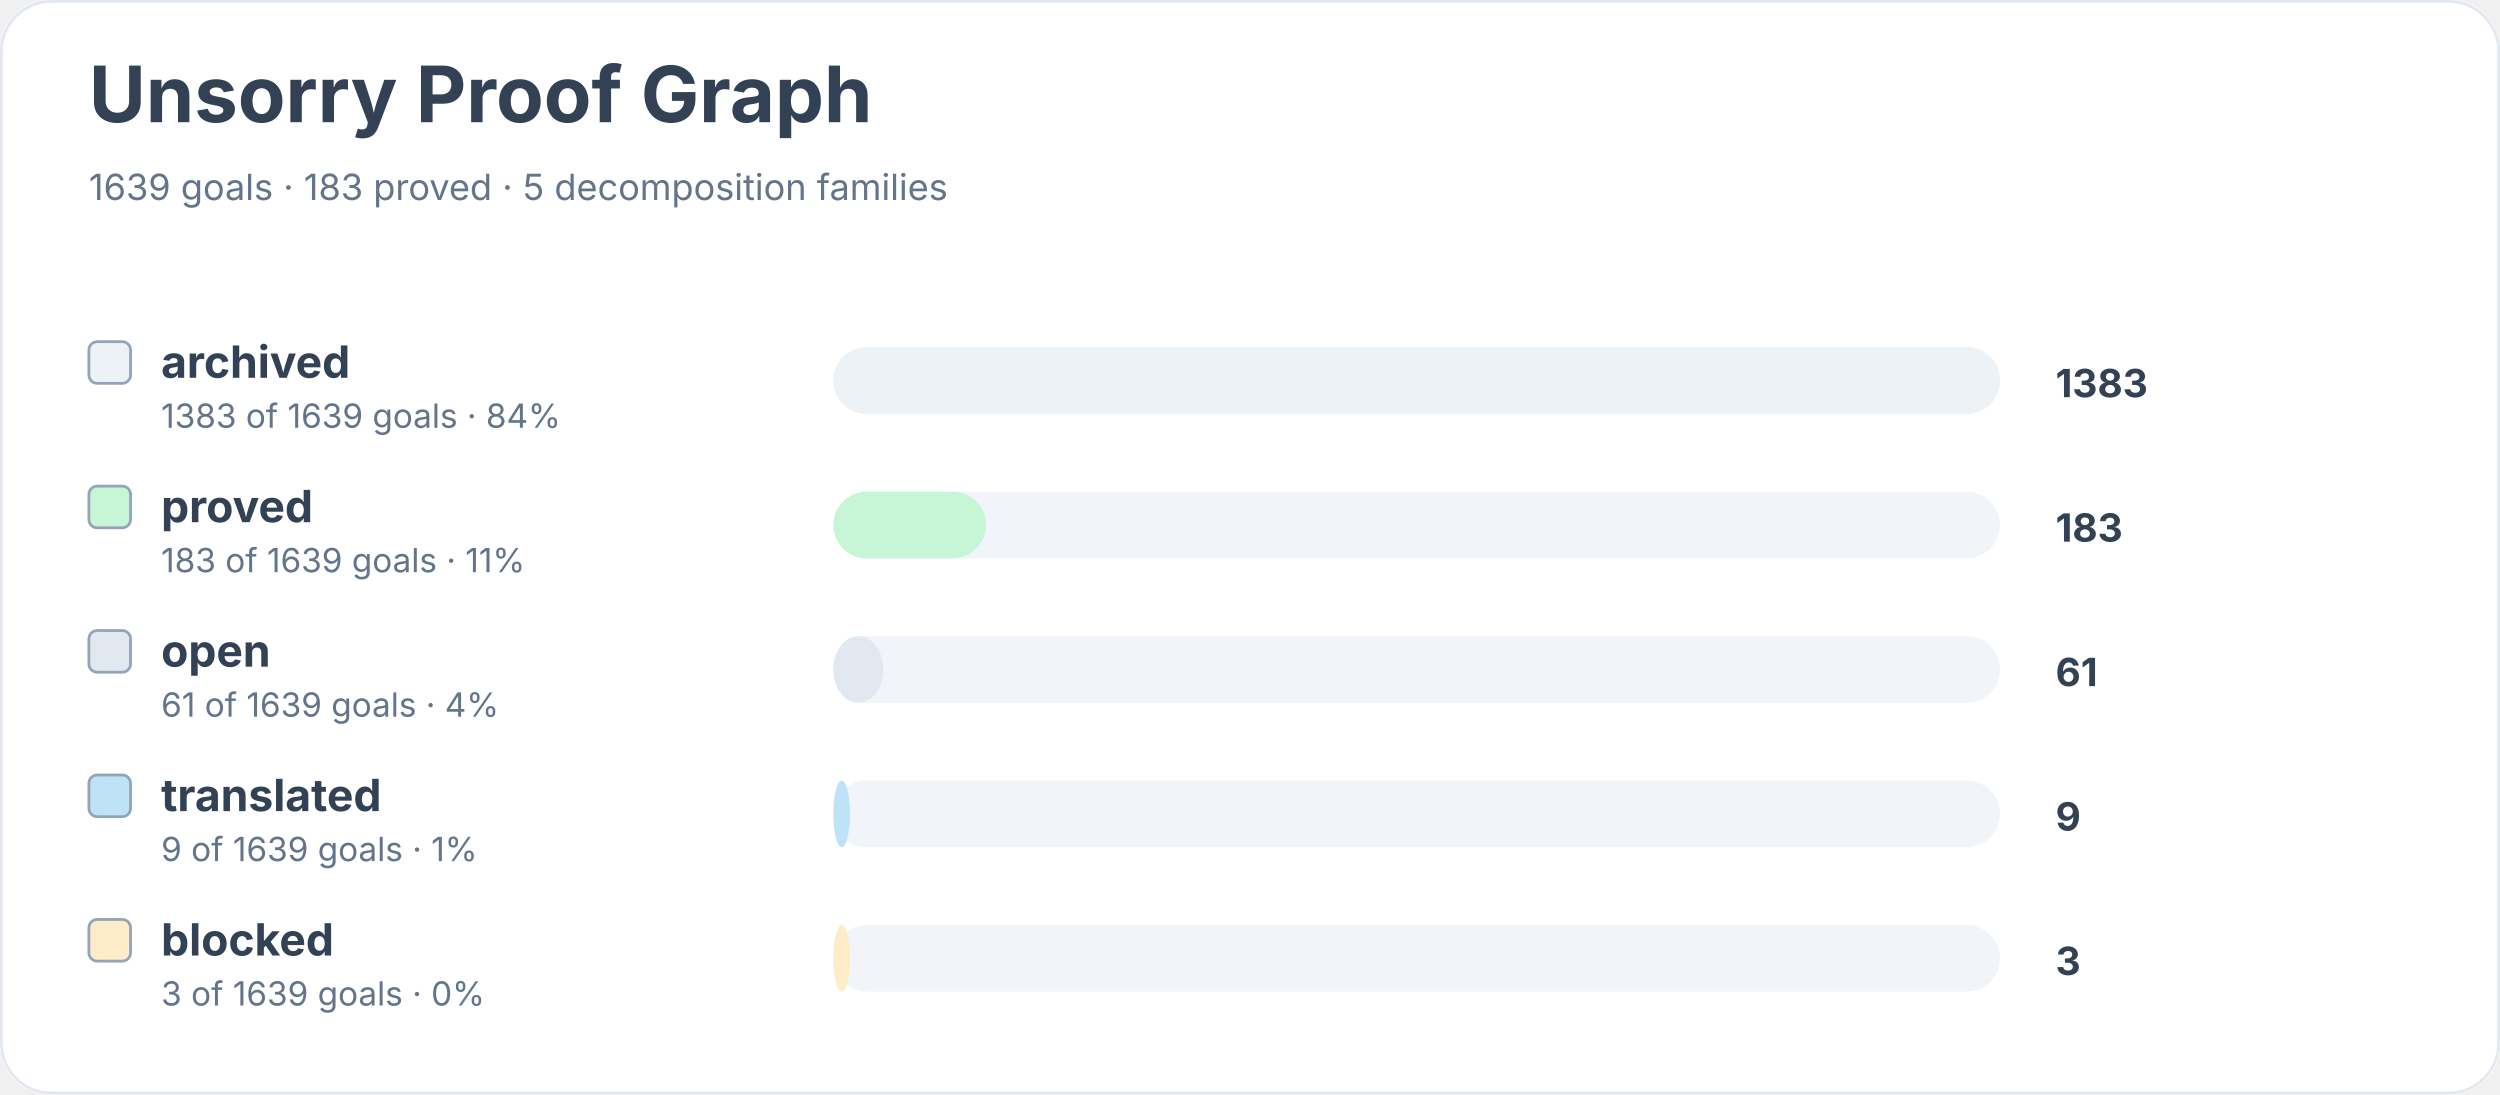
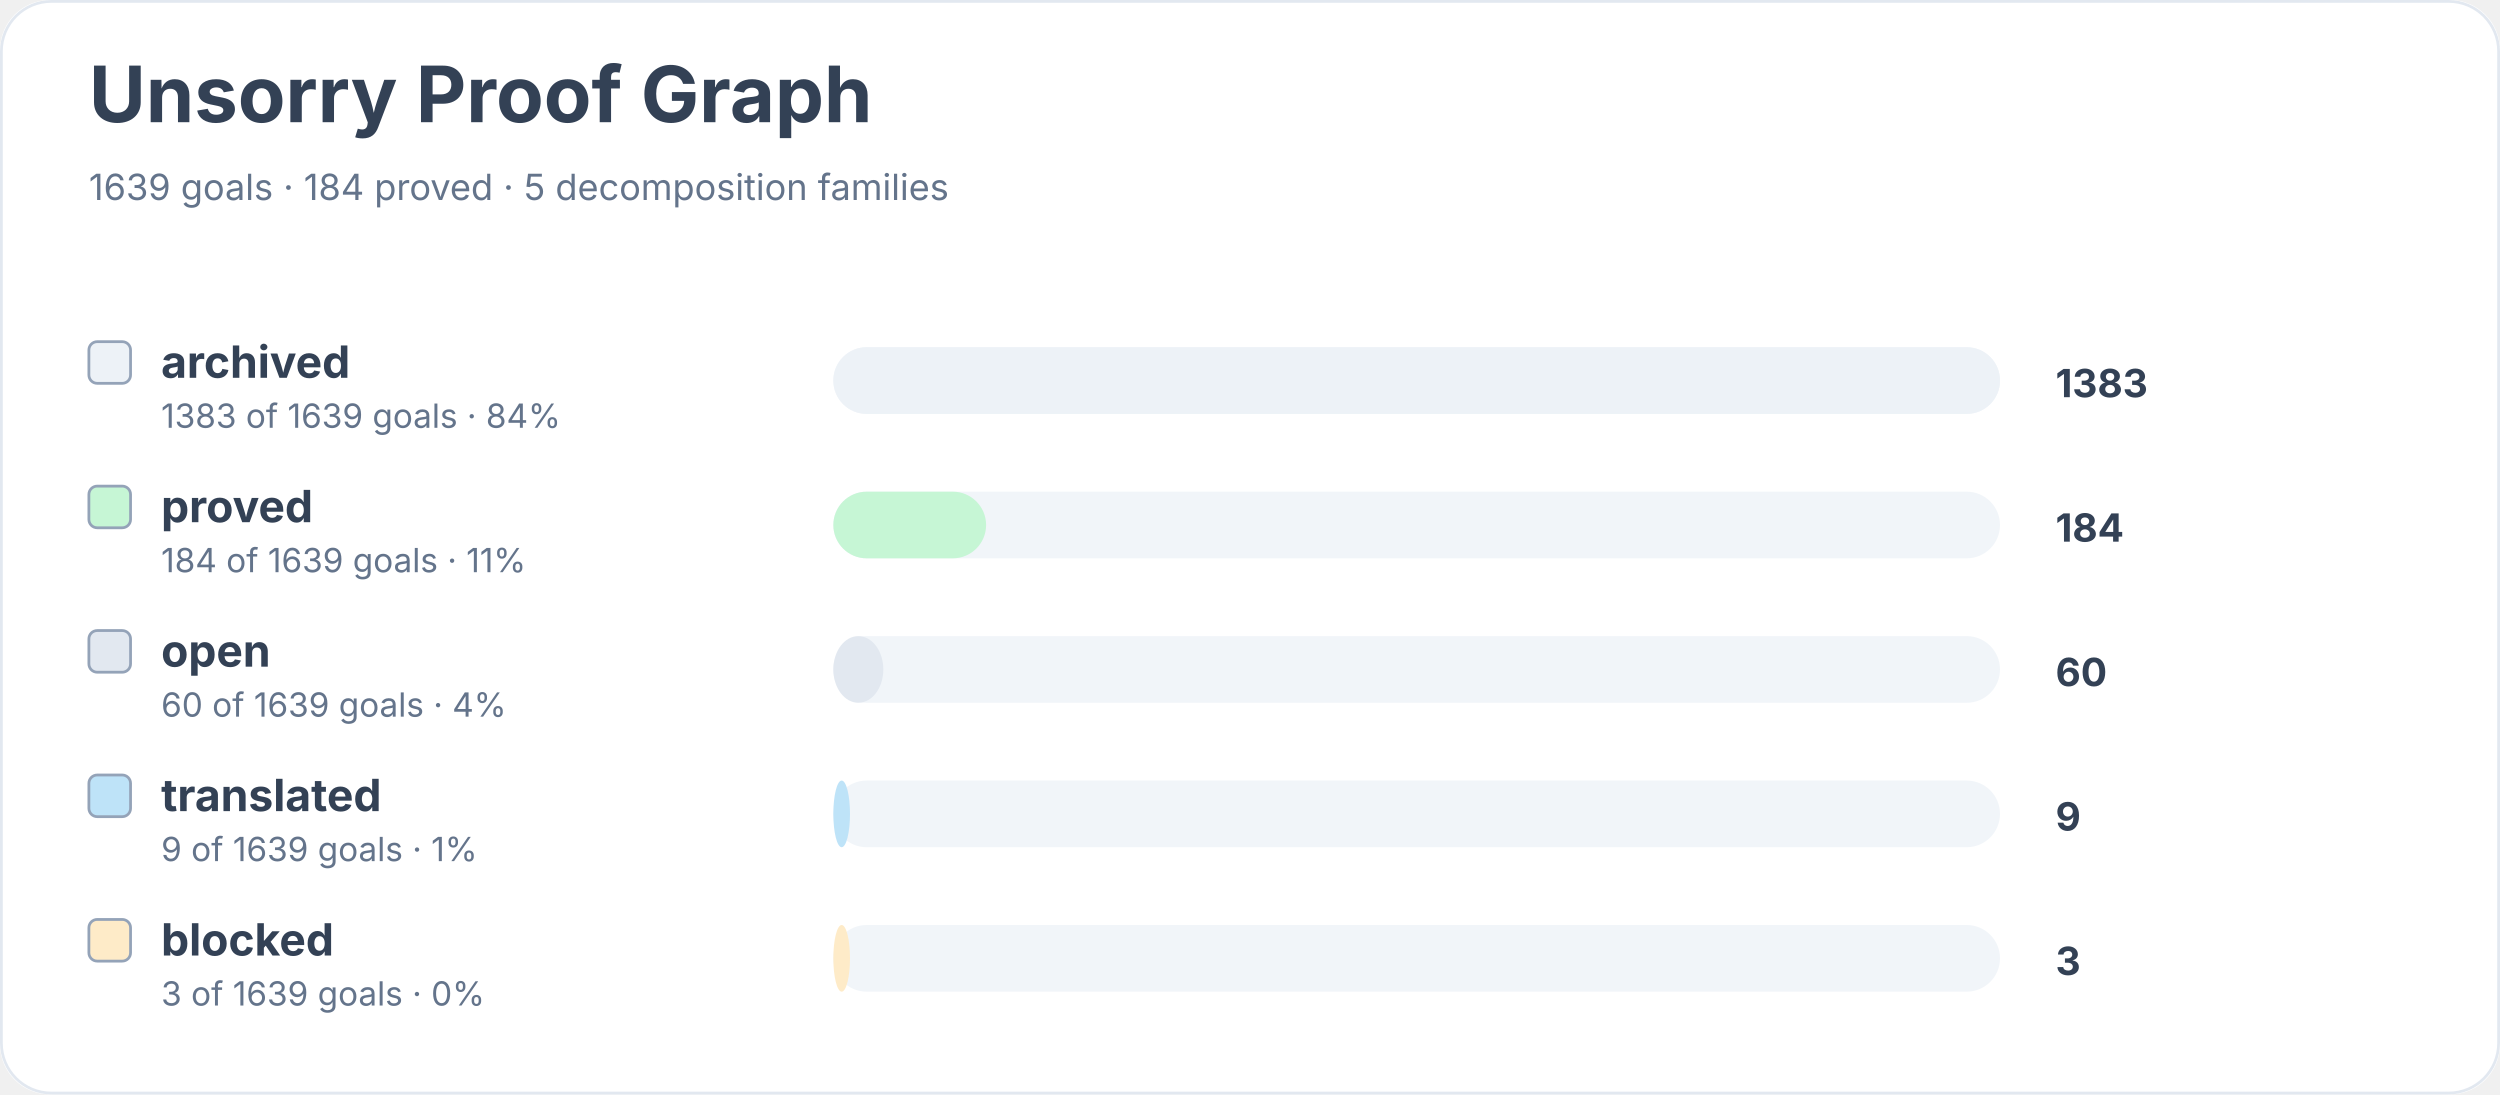
<svg xmlns="http://www.w3.org/2000/svg" width="900" height="394" viewBox="0 0 900 394" role="img" aria-labelledby="title desc">
  <rect width="900" height="100%" rx="18" fill="#ffffff" />
  <rect x="0.5" y="0.5" width="899" height="393" rx="18" fill="none" stroke="#e2e8f0" />
  <text x="32" y="44" font-family="Inter, system-ui, sans-serif" font-size="28" font-weight="700" fill="#334155">Unsorry Proof Graph</text>
-   <text x="32" y="72" font-family="Inter, system-ui, sans-serif" font-size="13" fill="#64748b">1639 goals · 183 proved · 5 decomposition families</text>
+   <text x="32" y="72" font-family="Inter, system-ui, sans-serif" font-size="13" fill="#64748b">1639 goals · 184 proved · 5 decomposition families</text>
  <rect x="32" y="123" width="15" height="15" rx="3" fill="#edf2f7" stroke="#94a3b8" />
  <text x="58" y="136" font-family="Inter, system-ui, sans-serif" font-size="16" font-weight="650" fill="#334155">archived</text>
  <text x="58" y="154" font-family="Inter, system-ui, sans-serif" font-size="12" fill="#64748b">1383 of 1639 goals · 84%</text>
  <rect x="300" y="125" width="420" height="24" rx="12" fill="#f1f5f9" />
  <rect x="300" y="125" width="420" height="24" rx="12" fill="#edf2f7" />
  <text x="740" y="143" font-family="Inter, system-ui, sans-serif" font-size="14" font-weight="700" fill="#334155">1383</text>
  <rect x="32" y="175" width="15" height="15" rx="3" fill="#c6f6d5" stroke="#94a3b8" />
  <text x="58" y="188" font-family="Inter, system-ui, sans-serif" font-size="16" font-weight="650" fill="#334155">proved</text>
-   <text x="58" y="206" font-family="Inter, system-ui, sans-serif" font-size="12" fill="#64748b">183 of 1639 goals · 11%</text>
+   <text x="58" y="206" font-family="Inter, system-ui, sans-serif" font-size="12" fill="#64748b">184 of 1639 goals · 11%</text>
  <rect x="300" y="177" width="420" height="24" rx="12" fill="#f1f5f9" />
  <rect x="300" y="177" width="55" height="24" rx="12" fill="#c6f6d5" />
-   <text x="740" y="195" font-family="Inter, system-ui, sans-serif" font-size="14" font-weight="700" fill="#334155">183</text>
+   <text x="740" y="195" font-family="Inter, system-ui, sans-serif" font-size="14" font-weight="700" fill="#334155">184</text>
  <rect x="32" y="227" width="15" height="15" rx="3" fill="#e2e8f0" stroke="#94a3b8" />
  <text x="58" y="240" font-family="Inter, system-ui, sans-serif" font-size="16" font-weight="650" fill="#334155">open</text>
-   <text x="58" y="258" font-family="Inter, system-ui, sans-serif" font-size="12" fill="#64748b">61 of 1639 goals · 4%</text>
+   <text x="58" y="258" font-family="Inter, system-ui, sans-serif" font-size="12" fill="#64748b">60 of 1639 goals · 4%</text>
  <rect x="300" y="229" width="420" height="24" rx="12" fill="#f1f5f9" />
  <rect x="300" y="229" width="18" height="24" rx="12" fill="#e2e8f0" />
-   <text x="740" y="247" font-family="Inter, system-ui, sans-serif" font-size="14" font-weight="700" fill="#334155">61</text>
+   <text x="740" y="247" font-family="Inter, system-ui, sans-serif" font-size="14" font-weight="700" fill="#334155">60</text>
  <rect x="32" y="279" width="15" height="15" rx="3" fill="#bee3f8" stroke="#94a3b8" />
  <text x="58" y="292" font-family="Inter, system-ui, sans-serif" font-size="16" font-weight="650" fill="#334155">translated</text>
  <text x="58" y="310" font-family="Inter, system-ui, sans-serif" font-size="12" fill="#64748b">9 of 1639 goals · 1%</text>
  <rect x="300" y="281" width="420" height="24" rx="12" fill="#f1f5f9" />
  <rect x="300" y="281" width="6" height="24" rx="12" fill="#bee3f8" />
  <text x="740" y="299" font-family="Inter, system-ui, sans-serif" font-size="14" font-weight="700" fill="#334155">9</text>
  <rect x="32" y="331" width="15" height="15" rx="3" fill="#feebc8" stroke="#94a3b8" />
  <text x="58" y="344" font-family="Inter, system-ui, sans-serif" font-size="16" font-weight="650" fill="#334155">blocked</text>
  <text x="58" y="362" font-family="Inter, system-ui, sans-serif" font-size="12" fill="#64748b">3 of 1639 goals · 0%</text>
  <rect x="300" y="333" width="420" height="24" rx="12" fill="#f1f5f9" />
  <rect x="300" y="333" width="6" height="24" rx="12" fill="#feebc8" />
  <text x="740" y="351" font-family="Inter, system-ui, sans-serif" font-size="14" font-weight="700" fill="#334155">3</text>
</svg>
